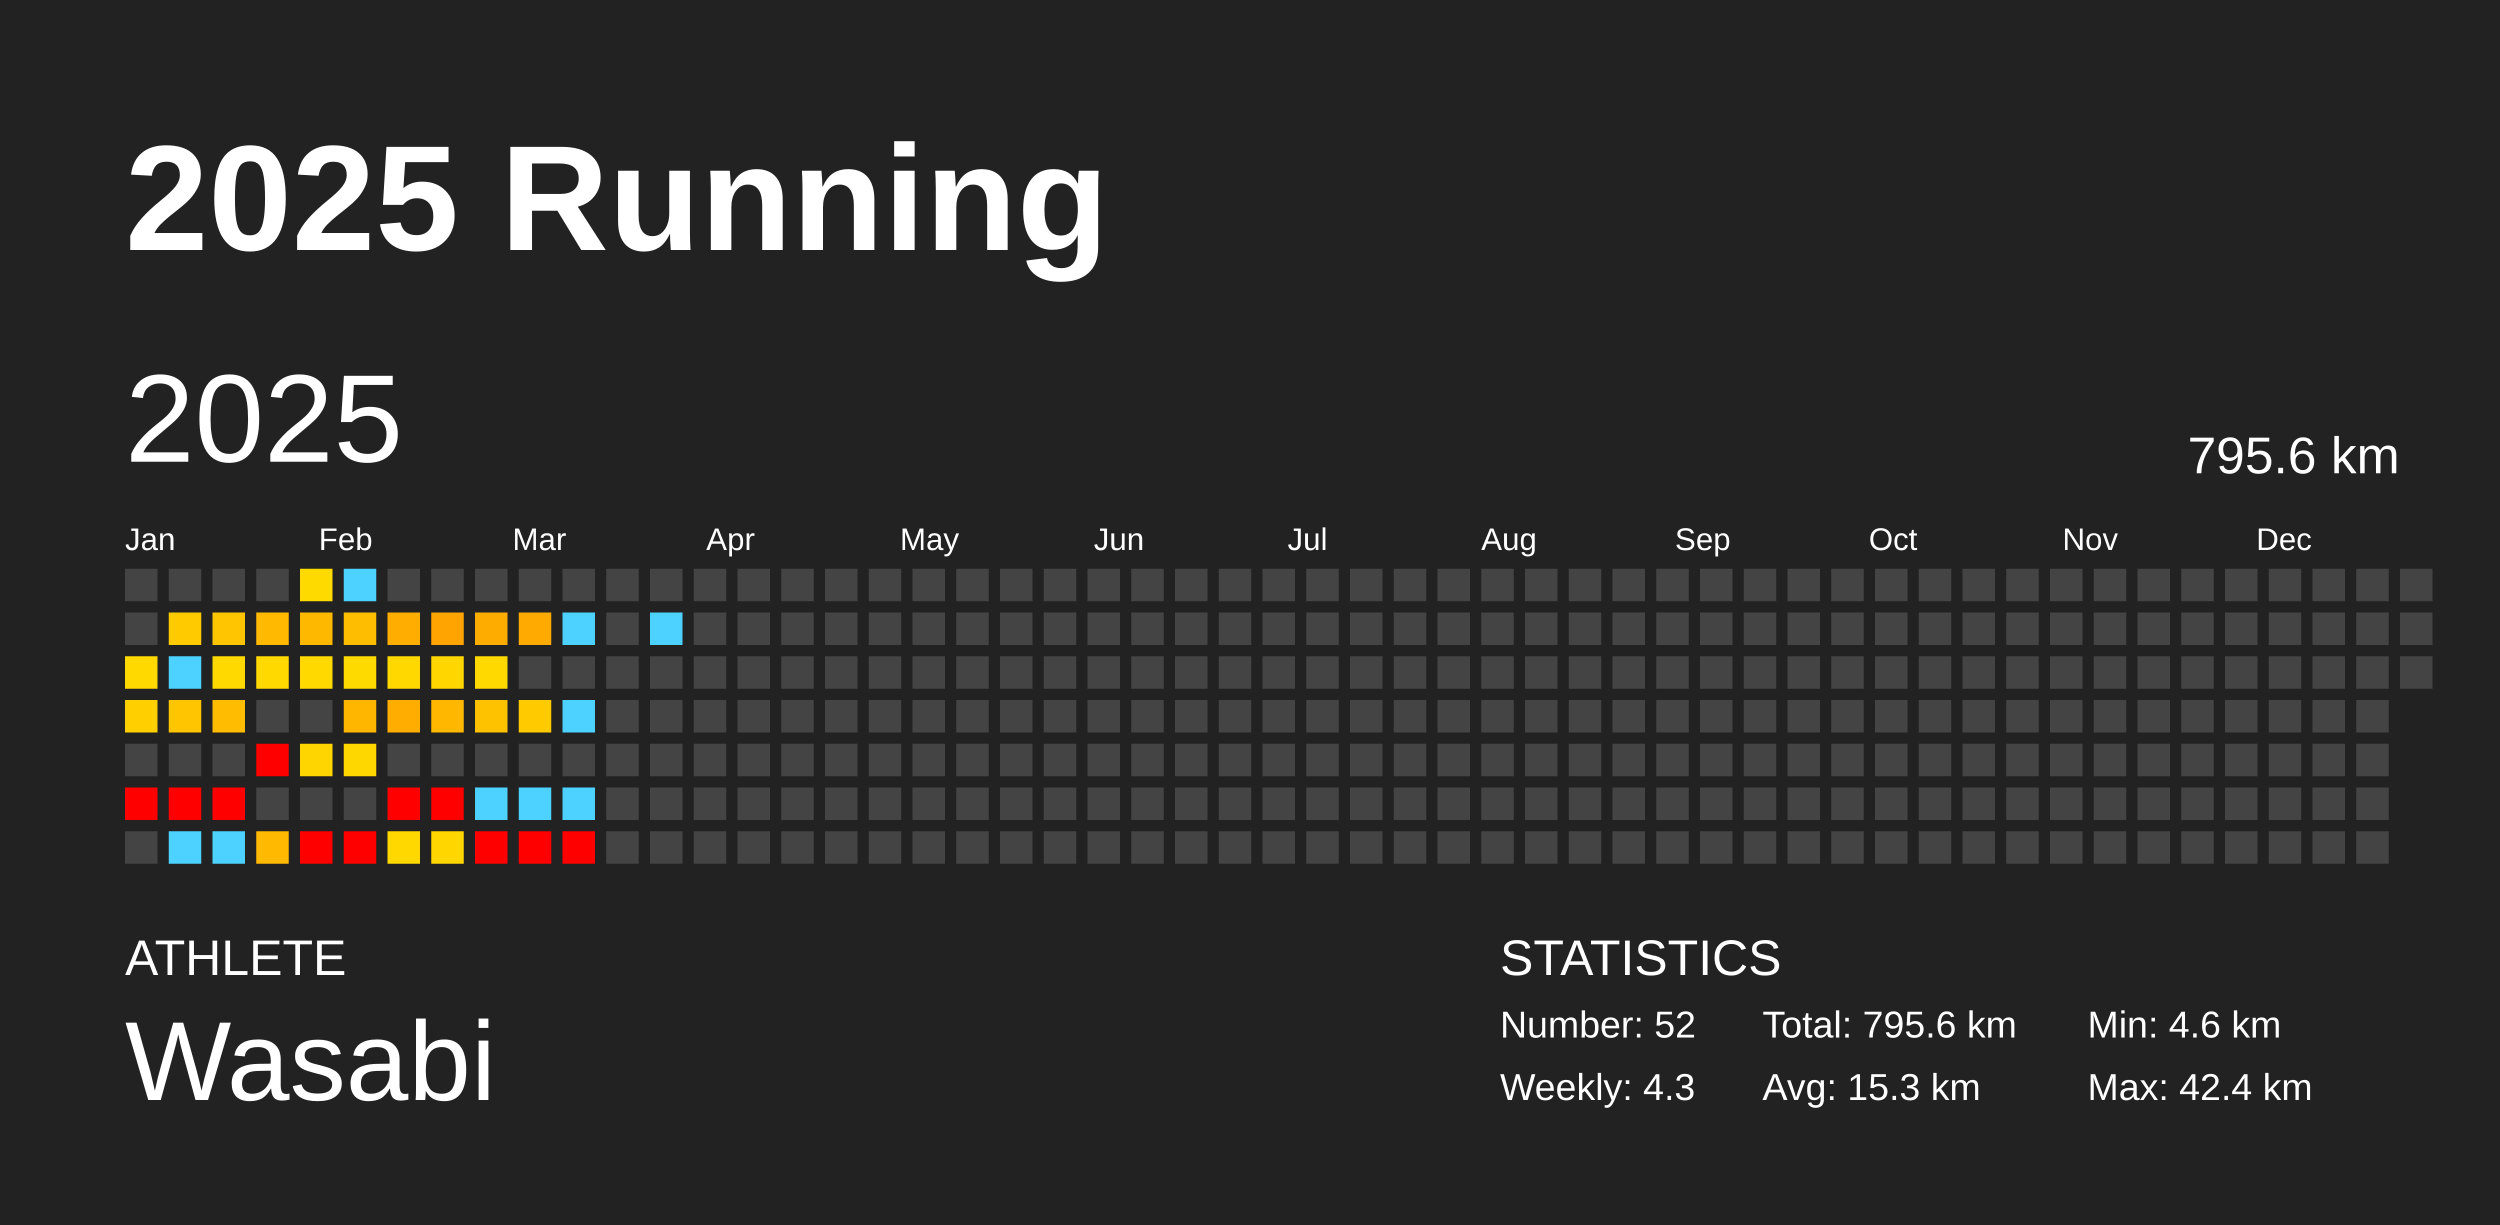
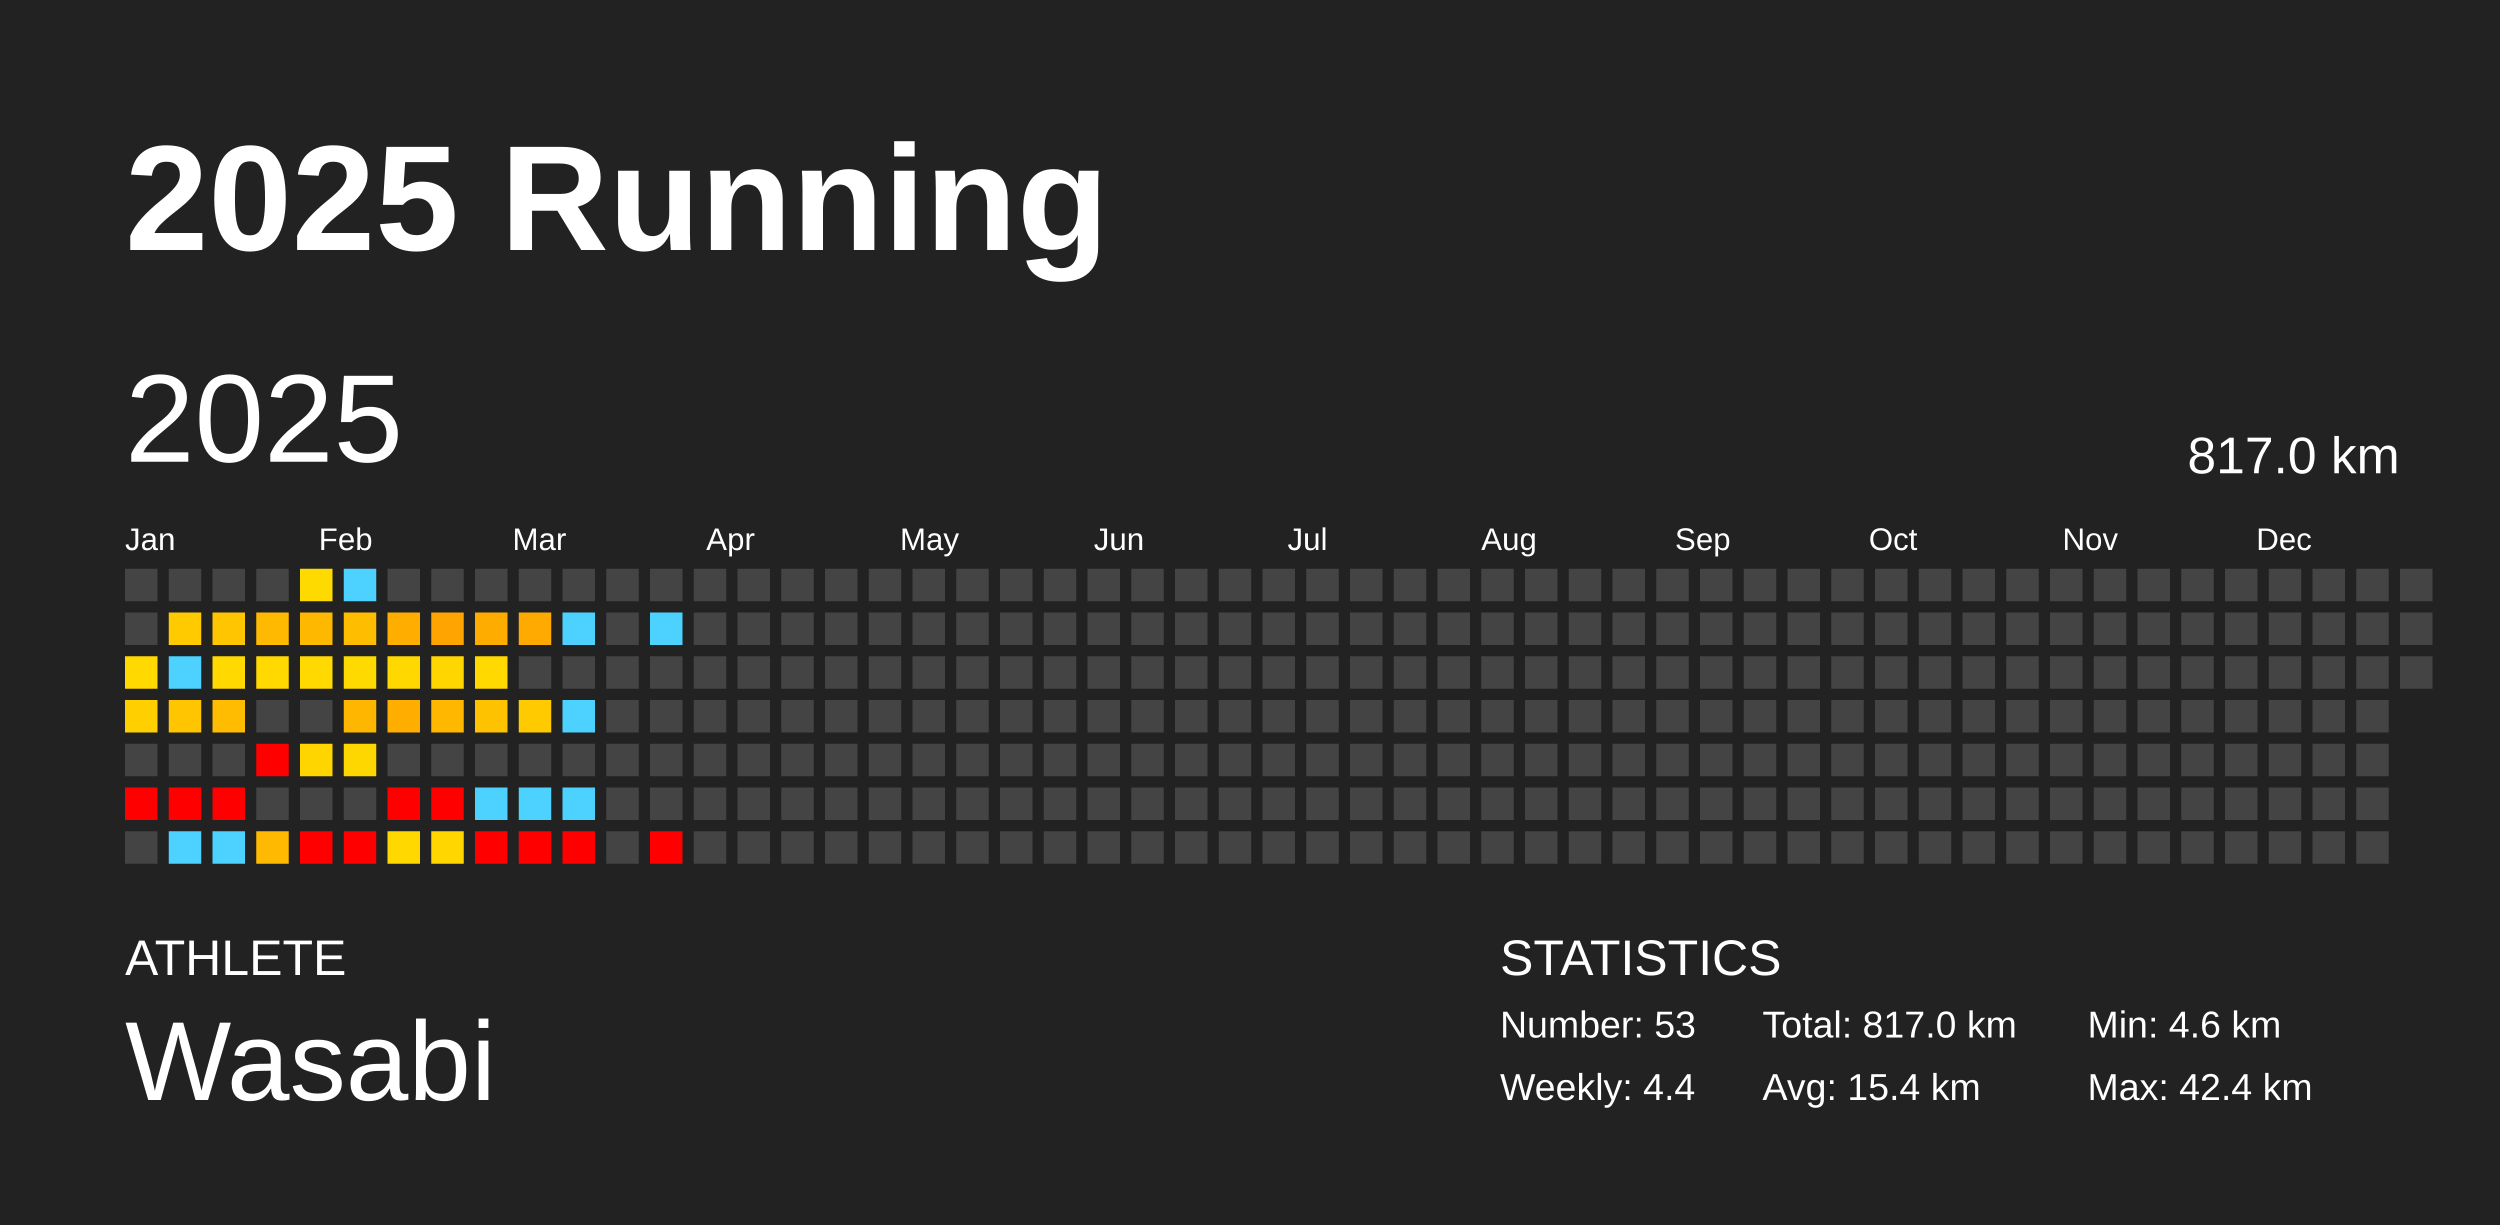
<svg xmlns="http://www.w3.org/2000/svg" baseProfile="full" height="98mm" version="1.1" viewBox="0,0,200,98" width="200mm">
  <defs />
  <rect fill="#222222" height="98" width="200" x="0" y="0" />
  <text fill="#FFFFFF" style="font-size:12px; font-family:Arial; font-weight:bold;" x="10" y="20">2025 Running</text>
  <text fill="#FFFFFF" style="font-size:4px; font-family:Arial" x="10" y="78">ATHLETE</text>
  <text fill="#FFFFFF" style="font-size:9px; font-family:Arial" x="10" y="88">Wasabi</text>
  <text fill="#FFFFFF" style="font-size:4px; font-family:Arial" x="120" y="78">STATISTICS</text>
-   <text fill="#FFFFFF" style="font-size:3px; font-family:Arial" x="120" y="83">Number: 52</text>
-   <text fill="#FFFFFF" style="font-size:3px; font-family:Arial" x="120" y="88">Weekly: 4.3</text>
-   <text fill="#FFFFFF" style="font-size:3px; font-family:Arial" x="141" y="83">Total: 795.6 km</text>
-   <text fill="#FFFFFF" style="font-size:3px; font-family:Arial" x="141" y="88">Avg: 15.3 km</text>
+   <text fill="#FFFFFF" style="font-size:3px; font-family:Arial" x="120" y="83">Number: 53</text>
+   <text fill="#FFFFFF" style="font-size:3px; font-family:Arial" x="120" y="88">Weekly: 4.4</text>
+   <text fill="#FFFFFF" style="font-size:3px; font-family:Arial" x="141" y="83">Total: 817.0 km</text>
+   <text fill="#FFFFFF" style="font-size:3px; font-family:Arial" x="141" y="88">Avg: 15.4 km</text>
  <text fill="#FFFFFF" style="font-size:3px; font-family:Arial" x="167" y="83">Min: 4.6 km</text>
  <text fill="#FFFFFF" style="font-size:3px; font-family:Arial" x="167" y="88">Max: 42.4 km</text>
  <text dominant-baseline="hanging" fill="#FFFFFF" style="font-size:10.0px; font-family:Arial;" x="10" y="30">2025</text>
-   <text dominant-baseline="hanging" fill="#FFFFFF" style="font-size:4.125px; font-family:Arial;" x="175" y="35">795.6 km</text>
+   <text dominant-baseline="hanging" fill="#FFFFFF" style="font-size:4.125px; font-family:Arial;" x="175" y="35">817.0 km</text>
  <text fill="#FFFFFF" style="font-size:2.5px; font-family:Arial" x="10.0" y="44">Jan</text>
  <text fill="#FFFFFF" style="font-size:2.5px; font-family:Arial" x="25.5" y="44">Feb</text>
  <text fill="#FFFFFF" style="font-size:2.5px; font-family:Arial" x="41.0" y="44">Mar</text>
  <text fill="#FFFFFF" style="font-size:2.5px; font-family:Arial" x="56.5" y="44">Apr</text>
  <text fill="#FFFFFF" style="font-size:2.5px; font-family:Arial" x="72.0" y="44">May</text>
  <text fill="#FFFFFF" style="font-size:2.5px; font-family:Arial" x="87.5" y="44">Jun</text>
  <text fill="#FFFFFF" style="font-size:2.5px; font-family:Arial" x="103.0" y="44">Jul</text>
  <text fill="#FFFFFF" style="font-size:2.5px; font-family:Arial" x="118.5" y="44">Aug</text>
  <text fill="#FFFFFF" style="font-size:2.5px; font-family:Arial" x="134.0" y="44">Sep</text>
  <text fill="#FFFFFF" style="font-size:2.5px; font-family:Arial" x="149.5" y="44">Oct</text>
  <text fill="#FFFFFF" style="font-size:2.5px; font-family:Arial" x="165.0" y="44">Nov</text>
  <text fill="#FFFFFF" style="font-size:2.5px; font-family:Arial" x="180.5" y="44">Dec</text>
  <rect fill="#444444" height="2.6" width="2.6" x="10.0" y="45.5" />
  <rect fill="#444444" height="2.6" width="2.6" x="10.0" y="49.0" />
  <rect fill="#ffd900" height="2.6" width="2.6" x="10.0" y="52.5" />
  <rect fill="#ffcf00" height="2.6" width="2.6" x="10.0" y="56.0" />
  <rect fill="#444444" height="2.6" width="2.6" x="10.0" y="59.5" />
  <rect fill="red" height="2.6" width="2.6" x="10.0" y="63.0" />
  <rect fill="#444444" height="2.6" width="2.6" x="10.0" y="66.5" />
  <rect fill="#444444" height="2.6" width="2.6" x="13.5" y="45.5" />
  <rect fill="#ffca00" height="2.6" width="2.6" x="13.5" y="49.0" />
  <rect fill="#4dd2ff" height="2.6" width="2.6" x="13.5" y="52.5" />
  <rect fill="#ffc500" height="2.6" width="2.6" x="13.5" y="56.0" />
  <rect fill="#444444" height="2.6" width="2.6" x="13.5" y="59.5" />
  <rect fill="red" height="2.6" width="2.6" x="13.5" y="63.0" />
  <rect fill="#4dd2ff" height="2.6" width="2.6" x="13.5" y="66.5" />
  <rect fill="#444444" height="2.6" width="2.6" x="17.0" y="45.5" />
  <rect fill="#ffc500" height="2.6" width="2.6" x="17.0" y="49.0" />
  <rect fill="#ffd900" height="2.6" width="2.6" x="17.0" y="52.5" />
  <rect fill="#ffbc00" height="2.6" width="2.6" x="17.0" y="56.0" />
  <rect fill="#444444" height="2.6" width="2.6" x="17.0" y="59.5" />
  <rect fill="red" height="2.6" width="2.6" x="17.0" y="63.0" />
  <rect fill="#4dd2ff" height="2.6" width="2.6" x="17.0" y="66.5" />
  <rect fill="#444444" height="2.6" width="2.6" x="20.5" y="45.5" />
  <rect fill="#ffb900" height="2.6" width="2.6" x="20.5" y="49.0" />
  <rect fill="#ffd900" height="2.6" width="2.6" x="20.5" y="52.5" />
  <rect fill="#444444" height="2.6" width="2.6" x="20.5" y="56.0" />
  <rect fill="red" height="2.6" width="2.6" x="20.5" y="59.5" />
  <rect fill="#444444" height="2.6" width="2.6" x="20.5" y="63.0" />
  <rect fill="#ffb900" height="2.6" width="2.6" x="20.5" y="66.5" />
  <rect fill="#ffda00" height="2.6" width="2.6" x="24.0" y="45.5" />
  <rect fill="#ffb800" height="2.6" width="2.6" x="24.0" y="49.0" />
  <rect fill="#ffd900" height="2.6" width="2.6" x="24.0" y="52.5" />
  <rect fill="#444444" height="2.6" width="2.6" x="24.0" y="56.0" />
  <rect fill="#ffd500" height="2.6" width="2.6" x="24.0" y="59.5" />
  <rect fill="#444444" height="2.6" width="2.6" x="24.0" y="63.0" />
  <rect fill="red" height="2.6" width="2.6" x="24.0" y="66.5" />
  <rect fill="#4dd2ff" height="2.6" width="2.6" x="27.5" y="45.5" />
  <rect fill="#ffbd00" height="2.6" width="2.6" x="27.5" y="49.0" />
  <rect fill="#ffda00" height="2.6" width="2.6" x="27.5" y="52.5" />
  <rect fill="#ffb600" height="2.6" width="2.6" x="27.5" y="56.0" />
  <rect fill="#ffd700" height="2.6" width="2.6" x="27.5" y="59.5" />
  <rect fill="#444444" height="2.6" width="2.6" x="27.5" y="63.0" />
  <rect fill="red" height="2.6" width="2.6" x="27.5" y="66.5" />
  <rect fill="#444444" height="2.6" width="2.6" x="31.0" y="45.5" />
  <rect fill="#ffae00" height="2.6" width="2.6" x="31.0" y="49.0" />
  <rect fill="#ffd800" height="2.6" width="2.6" x="31.0" y="52.5" />
  <rect fill="#ffae00" height="2.6" width="2.6" x="31.0" y="56.0" />
  <rect fill="#444444" height="2.6" width="2.6" x="31.0" y="59.5" />
  <rect fill="red" height="2.6" width="2.6" x="31.0" y="63.0" />
  <rect fill="#ffd800" height="2.6" width="2.6" x="31.0" y="66.5" />
  <rect fill="#444444" height="2.6" width="2.6" x="34.5" y="45.5" />
  <rect fill="#ffa400" height="2.6" width="2.6" x="34.5" y="49.0" />
  <rect fill="#ffd600" height="2.6" width="2.6" x="34.5" y="52.5" />
  <rect fill="#ffb700" height="2.6" width="2.6" x="34.5" y="56.0" />
  <rect fill="#444444" height="2.6" width="2.6" x="34.5" y="59.5" />
  <rect fill="red" height="2.6" width="2.6" x="34.5" y="63.0" />
  <rect fill="#ffd600" height="2.6" width="2.6" x="34.5" y="66.5" />
  <rect fill="#444444" height="2.6" width="2.6" x="38.0" y="45.5" />
  <rect fill="#ffac00" height="2.6" width="2.6" x="38.0" y="49.0" />
  <rect fill="#ffd900" height="2.6" width="2.6" x="38.0" y="52.5" />
  <rect fill="#ffc200" height="2.6" width="2.6" x="38.0" y="56.0" />
  <rect fill="#444444" height="2.6" width="2.6" x="38.0" y="59.5" />
  <rect fill="#4dd2ff" height="2.6" width="2.6" x="38.0" y="63.0" />
  <rect fill="red" height="2.6" width="2.6" x="38.0" y="66.5" />
  <rect fill="#444444" height="2.6" width="2.6" x="41.5" y="45.5" />
  <rect fill="#ffaa00" height="2.6" width="2.6" x="41.5" y="49.0" />
  <rect fill="#444444" height="2.6" width="2.6" x="41.5" y="52.5" />
  <rect fill="#ffcb00" height="2.6" width="2.6" x="41.5" y="56.0" />
  <rect fill="#444444" height="2.6" width="2.6" x="41.5" y="59.5" />
  <rect fill="#4dd2ff" height="2.6" width="2.6" x="41.5" y="63.0" />
  <rect fill="red" height="2.6" width="2.6" x="41.5" y="66.5" />
  <rect fill="#444444" height="2.6" width="2.6" x="45.0" y="45.5" />
  <rect fill="#4dd2ff" height="2.6" width="2.6" x="45.0" y="49.0" />
  <rect fill="#444444" height="2.6" width="2.6" x="45.0" y="52.5" />
  <rect fill="#4dd2ff" height="2.6" width="2.6" x="45.0" y="56.0" />
  <rect fill="#444444" height="2.6" width="2.6" x="45.0" y="59.5" />
  <rect fill="#4dd2ff" height="2.6" width="2.6" x="45.0" y="63.0" />
  <rect fill="red" height="2.6" width="2.6" x="45.0" y="66.5" />
  <rect fill="#444444" height="2.6" width="2.6" x="48.5" y="45.5" />
  <rect fill="#444444" height="2.6" width="2.6" x="48.5" y="49.0" />
  <rect fill="#444444" height="2.6" width="2.6" x="48.5" y="52.5" />
  <rect fill="#444444" height="2.6" width="2.6" x="48.5" y="56.0" />
  <rect fill="#444444" height="2.6" width="2.6" x="48.5" y="59.5" />
  <rect fill="#444444" height="2.6" width="2.6" x="48.5" y="63.0" />
  <rect fill="#444444" height="2.6" width="2.6" x="48.5" y="66.5" />
  <rect fill="#444444" height="2.6" width="2.6" x="52.0" y="45.5" />
  <rect fill="#4dd2ff" height="2.6" width="2.6" x="52.0" y="49.0" />
  <rect fill="#444444" height="2.6" width="2.6" x="52.0" y="52.5" />
  <rect fill="#444444" height="2.6" width="2.6" x="52.0" y="56.0" />
  <rect fill="#444444" height="2.6" width="2.6" x="52.0" y="59.5" />
  <rect fill="#444444" height="2.6" width="2.6" x="52.0" y="63.0" />
-   <rect fill="#444444" height="2.6" width="2.6" x="52.0" y="66.5" />
+   <rect fill="red" height="2.6" width="2.6" x="52.0" y="66.5" />
  <rect fill="#444444" height="2.6" width="2.6" x="55.5" y="45.5" />
  <rect fill="#444444" height="2.6" width="2.6" x="55.5" y="49.0" />
  <rect fill="#444444" height="2.6" width="2.6" x="55.5" y="52.5" />
  <rect fill="#444444" height="2.6" width="2.6" x="55.5" y="56.0" />
  <rect fill="#444444" height="2.6" width="2.6" x="55.5" y="59.5" />
  <rect fill="#444444" height="2.6" width="2.6" x="55.5" y="63.0" />
  <rect fill="#444444" height="2.6" width="2.6" x="55.5" y="66.5" />
  <rect fill="#444444" height="2.6" width="2.6" x="59.0" y="45.5" />
  <rect fill="#444444" height="2.6" width="2.6" x="59.0" y="49.0" />
  <rect fill="#444444" height="2.6" width="2.6" x="59.0" y="52.5" />
  <rect fill="#444444" height="2.6" width="2.6" x="59.0" y="56.0" />
  <rect fill="#444444" height="2.6" width="2.6" x="59.0" y="59.5" />
  <rect fill="#444444" height="2.6" width="2.6" x="59.0" y="63.0" />
  <rect fill="#444444" height="2.6" width="2.6" x="59.0" y="66.5" />
  <rect fill="#444444" height="2.6" width="2.6" x="62.5" y="45.5" />
  <rect fill="#444444" height="2.6" width="2.6" x="62.5" y="49.0" />
  <rect fill="#444444" height="2.6" width="2.6" x="62.5" y="52.5" />
  <rect fill="#444444" height="2.6" width="2.6" x="62.5" y="56.0" />
  <rect fill="#444444" height="2.6" width="2.6" x="62.5" y="59.5" />
  <rect fill="#444444" height="2.6" width="2.6" x="62.5" y="63.0" />
  <rect fill="#444444" height="2.6" width="2.6" x="62.5" y="66.5" />
  <rect fill="#444444" height="2.6" width="2.6" x="66.0" y="45.5" />
  <rect fill="#444444" height="2.6" width="2.6" x="66.0" y="49.0" />
  <rect fill="#444444" height="2.6" width="2.6" x="66.0" y="52.5" />
  <rect fill="#444444" height="2.6" width="2.6" x="66.0" y="56.0" />
  <rect fill="#444444" height="2.6" width="2.6" x="66.0" y="59.5" />
  <rect fill="#444444" height="2.6" width="2.6" x="66.0" y="63.0" />
  <rect fill="#444444" height="2.6" width="2.6" x="66.0" y="66.5" />
  <rect fill="#444444" height="2.6" width="2.6" x="69.5" y="45.5" />
  <rect fill="#444444" height="2.6" width="2.6" x="69.5" y="49.0" />
  <rect fill="#444444" height="2.6" width="2.6" x="69.5" y="52.5" />
  <rect fill="#444444" height="2.6" width="2.6" x="69.5" y="56.0" />
  <rect fill="#444444" height="2.6" width="2.6" x="69.5" y="59.5" />
  <rect fill="#444444" height="2.6" width="2.6" x="69.5" y="63.0" />
  <rect fill="#444444" height="2.6" width="2.6" x="69.5" y="66.5" />
  <rect fill="#444444" height="2.6" width="2.6" x="73.0" y="45.5" />
  <rect fill="#444444" height="2.6" width="2.6" x="73.0" y="49.0" />
  <rect fill="#444444" height="2.6" width="2.6" x="73.0" y="52.5" />
  <rect fill="#444444" height="2.6" width="2.6" x="73.0" y="56.0" />
  <rect fill="#444444" height="2.6" width="2.6" x="73.0" y="59.5" />
  <rect fill="#444444" height="2.6" width="2.6" x="73.0" y="63.0" />
  <rect fill="#444444" height="2.6" width="2.6" x="73.0" y="66.5" />
  <rect fill="#444444" height="2.6" width="2.6" x="76.5" y="45.5" />
  <rect fill="#444444" height="2.6" width="2.6" x="76.5" y="49.0" />
  <rect fill="#444444" height="2.6" width="2.6" x="76.5" y="52.5" />
  <rect fill="#444444" height="2.6" width="2.6" x="76.5" y="56.0" />
  <rect fill="#444444" height="2.6" width="2.6" x="76.5" y="59.5" />
  <rect fill="#444444" height="2.6" width="2.6" x="76.5" y="63.0" />
  <rect fill="#444444" height="2.6" width="2.6" x="76.5" y="66.5" />
  <rect fill="#444444" height="2.6" width="2.6" x="80.0" y="45.5" />
  <rect fill="#444444" height="2.6" width="2.6" x="80.0" y="49.0" />
  <rect fill="#444444" height="2.6" width="2.6" x="80.0" y="52.5" />
  <rect fill="#444444" height="2.6" width="2.6" x="80.0" y="56.0" />
  <rect fill="#444444" height="2.6" width="2.6" x="80.0" y="59.5" />
  <rect fill="#444444" height="2.6" width="2.6" x="80.0" y="63.0" />
  <rect fill="#444444" height="2.6" width="2.6" x="80.0" y="66.5" />
  <rect fill="#444444" height="2.6" width="2.6" x="83.5" y="45.5" />
  <rect fill="#444444" height="2.6" width="2.6" x="83.5" y="49.0" />
  <rect fill="#444444" height="2.6" width="2.6" x="83.5" y="52.5" />
  <rect fill="#444444" height="2.6" width="2.6" x="83.5" y="56.0" />
  <rect fill="#444444" height="2.6" width="2.6" x="83.5" y="59.5" />
  <rect fill="#444444" height="2.6" width="2.6" x="83.5" y="63.0" />
  <rect fill="#444444" height="2.6" width="2.6" x="83.5" y="66.5" />
  <rect fill="#444444" height="2.6" width="2.6" x="87.0" y="45.5" />
  <rect fill="#444444" height="2.6" width="2.6" x="87.0" y="49.0" />
  <rect fill="#444444" height="2.6" width="2.6" x="87.0" y="52.5" />
  <rect fill="#444444" height="2.6" width="2.6" x="87.0" y="56.0" />
  <rect fill="#444444" height="2.6" width="2.6" x="87.0" y="59.5" />
  <rect fill="#444444" height="2.6" width="2.6" x="87.0" y="63.0" />
  <rect fill="#444444" height="2.6" width="2.6" x="87.0" y="66.5" />
  <rect fill="#444444" height="2.6" width="2.6" x="90.5" y="45.5" />
  <rect fill="#444444" height="2.6" width="2.6" x="90.5" y="49.0" />
  <rect fill="#444444" height="2.6" width="2.6" x="90.5" y="52.5" />
  <rect fill="#444444" height="2.6" width="2.6" x="90.5" y="56.0" />
  <rect fill="#444444" height="2.6" width="2.6" x="90.5" y="59.5" />
  <rect fill="#444444" height="2.6" width="2.6" x="90.5" y="63.0" />
  <rect fill="#444444" height="2.6" width="2.6" x="90.5" y="66.5" />
  <rect fill="#444444" height="2.6" width="2.6" x="94.0" y="45.5" />
  <rect fill="#444444" height="2.6" width="2.6" x="94.0" y="49.0" />
  <rect fill="#444444" height="2.6" width="2.6" x="94.0" y="52.5" />
  <rect fill="#444444" height="2.6" width="2.6" x="94.0" y="56.0" />
  <rect fill="#444444" height="2.6" width="2.6" x="94.0" y="59.5" />
  <rect fill="#444444" height="2.6" width="2.6" x="94.0" y="63.0" />
  <rect fill="#444444" height="2.6" width="2.6" x="94.0" y="66.5" />
  <rect fill="#444444" height="2.6" width="2.6" x="97.5" y="45.5" />
  <rect fill="#444444" height="2.6" width="2.6" x="97.5" y="49.0" />
  <rect fill="#444444" height="2.6" width="2.6" x="97.5" y="52.5" />
  <rect fill="#444444" height="2.6" width="2.6" x="97.5" y="56.0" />
  <rect fill="#444444" height="2.6" width="2.6" x="97.5" y="59.5" />
  <rect fill="#444444" height="2.6" width="2.6" x="97.5" y="63.0" />
  <rect fill="#444444" height="2.6" width="2.6" x="97.5" y="66.5" />
  <rect fill="#444444" height="2.6" width="2.6" x="101.0" y="45.5" />
  <rect fill="#444444" height="2.6" width="2.6" x="101.0" y="49.0" />
  <rect fill="#444444" height="2.6" width="2.6" x="101.0" y="52.5" />
  <rect fill="#444444" height="2.6" width="2.6" x="101.0" y="56.0" />
  <rect fill="#444444" height="2.6" width="2.6" x="101.0" y="59.5" />
  <rect fill="#444444" height="2.6" width="2.6" x="101.0" y="63.0" />
  <rect fill="#444444" height="2.6" width="2.6" x="101.0" y="66.5" />
  <rect fill="#444444" height="2.6" width="2.6" x="104.5" y="45.5" />
  <rect fill="#444444" height="2.6" width="2.6" x="104.5" y="49.0" />
  <rect fill="#444444" height="2.6" width="2.6" x="104.5" y="52.5" />
  <rect fill="#444444" height="2.6" width="2.6" x="104.5" y="56.0" />
  <rect fill="#444444" height="2.6" width="2.6" x="104.5" y="59.5" />
  <rect fill="#444444" height="2.6" width="2.6" x="104.5" y="63.0" />
  <rect fill="#444444" height="2.6" width="2.6" x="104.5" y="66.5" />
  <rect fill="#444444" height="2.6" width="2.6" x="108.0" y="45.5" />
  <rect fill="#444444" height="2.6" width="2.6" x="108.0" y="49.0" />
  <rect fill="#444444" height="2.6" width="2.6" x="108.0" y="52.5" />
  <rect fill="#444444" height="2.6" width="2.6" x="108.0" y="56.0" />
  <rect fill="#444444" height="2.6" width="2.6" x="108.0" y="59.5" />
  <rect fill="#444444" height="2.6" width="2.6" x="108.0" y="63.0" />
  <rect fill="#444444" height="2.6" width="2.6" x="108.0" y="66.5" />
  <rect fill="#444444" height="2.6" width="2.6" x="111.5" y="45.5" />
  <rect fill="#444444" height="2.6" width="2.6" x="111.5" y="49.0" />
  <rect fill="#444444" height="2.6" width="2.6" x="111.5" y="52.5" />
  <rect fill="#444444" height="2.6" width="2.6" x="111.5" y="56.0" />
  <rect fill="#444444" height="2.6" width="2.6" x="111.5" y="59.5" />
  <rect fill="#444444" height="2.6" width="2.6" x="111.5" y="63.0" />
  <rect fill="#444444" height="2.6" width="2.6" x="111.5" y="66.5" />
  <rect fill="#444444" height="2.6" width="2.6" x="115.0" y="45.5" />
  <rect fill="#444444" height="2.6" width="2.6" x="115.0" y="49.0" />
  <rect fill="#444444" height="2.6" width="2.6" x="115.0" y="52.5" />
  <rect fill="#444444" height="2.6" width="2.6" x="115.0" y="56.0" />
  <rect fill="#444444" height="2.6" width="2.6" x="115.0" y="59.5" />
  <rect fill="#444444" height="2.6" width="2.6" x="115.0" y="63.0" />
  <rect fill="#444444" height="2.6" width="2.6" x="115.0" y="66.5" />
  <rect fill="#444444" height="2.6" width="2.6" x="118.5" y="45.5" />
  <rect fill="#444444" height="2.6" width="2.6" x="118.5" y="49.0" />
  <rect fill="#444444" height="2.6" width="2.6" x="118.5" y="52.5" />
  <rect fill="#444444" height="2.6" width="2.6" x="118.5" y="56.0" />
  <rect fill="#444444" height="2.6" width="2.6" x="118.5" y="59.5" />
  <rect fill="#444444" height="2.6" width="2.6" x="118.5" y="63.0" />
  <rect fill="#444444" height="2.6" width="2.6" x="118.5" y="66.5" />
  <rect fill="#444444" height="2.6" width="2.6" x="122.0" y="45.5" />
  <rect fill="#444444" height="2.6" width="2.6" x="122.0" y="49.0" />
  <rect fill="#444444" height="2.6" width="2.6" x="122.0" y="52.5" />
  <rect fill="#444444" height="2.6" width="2.6" x="122.0" y="56.0" />
  <rect fill="#444444" height="2.6" width="2.6" x="122.0" y="59.5" />
  <rect fill="#444444" height="2.6" width="2.6" x="122.0" y="63.0" />
  <rect fill="#444444" height="2.6" width="2.6" x="122.0" y="66.5" />
  <rect fill="#444444" height="2.6" width="2.6" x="125.5" y="45.5" />
  <rect fill="#444444" height="2.6" width="2.6" x="125.5" y="49.0" />
  <rect fill="#444444" height="2.6" width="2.6" x="125.5" y="52.5" />
  <rect fill="#444444" height="2.6" width="2.6" x="125.5" y="56.0" />
  <rect fill="#444444" height="2.6" width="2.6" x="125.5" y="59.5" />
  <rect fill="#444444" height="2.6" width="2.6" x="125.5" y="63.0" />
  <rect fill="#444444" height="2.6" width="2.6" x="125.5" y="66.5" />
  <rect fill="#444444" height="2.6" width="2.6" x="129.0" y="45.5" />
  <rect fill="#444444" height="2.6" width="2.6" x="129.0" y="49.0" />
  <rect fill="#444444" height="2.6" width="2.6" x="129.0" y="52.5" />
  <rect fill="#444444" height="2.6" width="2.6" x="129.0" y="56.0" />
  <rect fill="#444444" height="2.6" width="2.6" x="129.0" y="59.5" />
  <rect fill="#444444" height="2.6" width="2.6" x="129.0" y="63.0" />
  <rect fill="#444444" height="2.6" width="2.6" x="129.0" y="66.5" />
  <rect fill="#444444" height="2.6" width="2.6" x="132.5" y="45.5" />
  <rect fill="#444444" height="2.6" width="2.6" x="132.5" y="49.0" />
  <rect fill="#444444" height="2.6" width="2.6" x="132.5" y="52.5" />
  <rect fill="#444444" height="2.6" width="2.6" x="132.5" y="56.0" />
  <rect fill="#444444" height="2.6" width="2.6" x="132.5" y="59.5" />
  <rect fill="#444444" height="2.6" width="2.6" x="132.5" y="63.0" />
  <rect fill="#444444" height="2.6" width="2.6" x="132.5" y="66.5" />
  <rect fill="#444444" height="2.6" width="2.6" x="136.0" y="45.5" />
  <rect fill="#444444" height="2.6" width="2.6" x="136.0" y="49.0" />
  <rect fill="#444444" height="2.6" width="2.6" x="136.0" y="52.5" />
  <rect fill="#444444" height="2.6" width="2.6" x="136.0" y="56.0" />
  <rect fill="#444444" height="2.6" width="2.6" x="136.0" y="59.5" />
  <rect fill="#444444" height="2.6" width="2.6" x="136.0" y="63.0" />
  <rect fill="#444444" height="2.6" width="2.6" x="136.0" y="66.5" />
  <rect fill="#444444" height="2.6" width="2.6" x="139.5" y="45.5" />
  <rect fill="#444444" height="2.6" width="2.6" x="139.5" y="49.0" />
  <rect fill="#444444" height="2.6" width="2.6" x="139.5" y="52.5" />
  <rect fill="#444444" height="2.6" width="2.6" x="139.5" y="56.0" />
  <rect fill="#444444" height="2.6" width="2.6" x="139.5" y="59.5" />
  <rect fill="#444444" height="2.6" width="2.6" x="139.5" y="63.0" />
  <rect fill="#444444" height="2.6" width="2.6" x="139.5" y="66.5" />
  <rect fill="#444444" height="2.6" width="2.6" x="143.0" y="45.5" />
  <rect fill="#444444" height="2.6" width="2.6" x="143.0" y="49.0" />
  <rect fill="#444444" height="2.6" width="2.6" x="143.0" y="52.5" />
  <rect fill="#444444" height="2.6" width="2.6" x="143.0" y="56.0" />
  <rect fill="#444444" height="2.6" width="2.6" x="143.0" y="59.5" />
  <rect fill="#444444" height="2.6" width="2.6" x="143.0" y="63.0" />
  <rect fill="#444444" height="2.6" width="2.6" x="143.0" y="66.5" />
  <rect fill="#444444" height="2.6" width="2.6" x="146.5" y="45.5" />
  <rect fill="#444444" height="2.6" width="2.6" x="146.5" y="49.0" />
  <rect fill="#444444" height="2.6" width="2.6" x="146.5" y="52.5" />
  <rect fill="#444444" height="2.6" width="2.6" x="146.5" y="56.0" />
  <rect fill="#444444" height="2.6" width="2.6" x="146.5" y="59.5" />
  <rect fill="#444444" height="2.6" width="2.6" x="146.5" y="63.0" />
  <rect fill="#444444" height="2.6" width="2.6" x="146.5" y="66.5" />
  <rect fill="#444444" height="2.6" width="2.6" x="150.0" y="45.5" />
  <rect fill="#444444" height="2.6" width="2.6" x="150.0" y="49.0" />
  <rect fill="#444444" height="2.6" width="2.6" x="150.0" y="52.5" />
  <rect fill="#444444" height="2.6" width="2.6" x="150.0" y="56.0" />
  <rect fill="#444444" height="2.6" width="2.6" x="150.0" y="59.5" />
  <rect fill="#444444" height="2.6" width="2.6" x="150.0" y="63.0" />
  <rect fill="#444444" height="2.6" width="2.6" x="150.0" y="66.5" />
  <rect fill="#444444" height="2.6" width="2.6" x="153.5" y="45.5" />
  <rect fill="#444444" height="2.6" width="2.6" x="153.5" y="49.0" />
  <rect fill="#444444" height="2.6" width="2.6" x="153.5" y="52.5" />
  <rect fill="#444444" height="2.6" width="2.6" x="153.5" y="56.0" />
  <rect fill="#444444" height="2.6" width="2.6" x="153.5" y="59.5" />
  <rect fill="#444444" height="2.6" width="2.6" x="153.5" y="63.0" />
  <rect fill="#444444" height="2.6" width="2.6" x="153.5" y="66.5" />
  <rect fill="#444444" height="2.6" width="2.6" x="157.0" y="45.5" />
  <rect fill="#444444" height="2.6" width="2.6" x="157.0" y="49.0" />
  <rect fill="#444444" height="2.6" width="2.6" x="157.0" y="52.5" />
  <rect fill="#444444" height="2.6" width="2.6" x="157.0" y="56.0" />
  <rect fill="#444444" height="2.6" width="2.6" x="157.0" y="59.5" />
  <rect fill="#444444" height="2.6" width="2.6" x="157.0" y="63.0" />
  <rect fill="#444444" height="2.6" width="2.6" x="157.0" y="66.5" />
  <rect fill="#444444" height="2.6" width="2.6" x="160.5" y="45.5" />
  <rect fill="#444444" height="2.6" width="2.6" x="160.5" y="49.0" />
  <rect fill="#444444" height="2.6" width="2.6" x="160.5" y="52.5" />
  <rect fill="#444444" height="2.6" width="2.6" x="160.5" y="56.0" />
  <rect fill="#444444" height="2.6" width="2.6" x="160.5" y="59.5" />
  <rect fill="#444444" height="2.6" width="2.6" x="160.5" y="63.0" />
  <rect fill="#444444" height="2.6" width="2.6" x="160.5" y="66.5" />
  <rect fill="#444444" height="2.6" width="2.6" x="164.0" y="45.5" />
  <rect fill="#444444" height="2.6" width="2.6" x="164.0" y="49.0" />
  <rect fill="#444444" height="2.6" width="2.6" x="164.0" y="52.5" />
  <rect fill="#444444" height="2.6" width="2.6" x="164.0" y="56.0" />
  <rect fill="#444444" height="2.6" width="2.6" x="164.0" y="59.5" />
  <rect fill="#444444" height="2.6" width="2.6" x="164.0" y="63.0" />
  <rect fill="#444444" height="2.6" width="2.6" x="164.0" y="66.5" />
  <rect fill="#444444" height="2.6" width="2.6" x="167.5" y="45.5" />
  <rect fill="#444444" height="2.6" width="2.6" x="167.5" y="49.0" />
  <rect fill="#444444" height="2.6" width="2.6" x="167.5" y="52.5" />
  <rect fill="#444444" height="2.6" width="2.6" x="167.5" y="56.0" />
  <rect fill="#444444" height="2.6" width="2.6" x="167.5" y="59.5" />
  <rect fill="#444444" height="2.6" width="2.6" x="167.5" y="63.0" />
  <rect fill="#444444" height="2.6" width="2.6" x="167.5" y="66.5" />
  <rect fill="#444444" height="2.6" width="2.6" x="171.0" y="45.5" />
  <rect fill="#444444" height="2.6" width="2.6" x="171.0" y="49.0" />
  <rect fill="#444444" height="2.6" width="2.6" x="171.0" y="52.5" />
  <rect fill="#444444" height="2.6" width="2.6" x="171.0" y="56.0" />
  <rect fill="#444444" height="2.6" width="2.6" x="171.0" y="59.5" />
  <rect fill="#444444" height="2.6" width="2.6" x="171.0" y="63.0" />
  <rect fill="#444444" height="2.6" width="2.6" x="171.0" y="66.5" />
  <rect fill="#444444" height="2.6" width="2.6" x="174.5" y="45.5" />
  <rect fill="#444444" height="2.6" width="2.6" x="174.5" y="49.0" />
  <rect fill="#444444" height="2.6" width="2.6" x="174.5" y="52.5" />
  <rect fill="#444444" height="2.6" width="2.6" x="174.5" y="56.0" />
  <rect fill="#444444" height="2.6" width="2.6" x="174.5" y="59.5" />
  <rect fill="#444444" height="2.6" width="2.6" x="174.5" y="63.0" />
  <rect fill="#444444" height="2.6" width="2.6" x="174.5" y="66.5" />
  <rect fill="#444444" height="2.6" width="2.6" x="178.0" y="45.5" />
  <rect fill="#444444" height="2.6" width="2.6" x="178.0" y="49.0" />
  <rect fill="#444444" height="2.6" width="2.6" x="178.0" y="52.5" />
  <rect fill="#444444" height="2.6" width="2.6" x="178.0" y="56.0" />
  <rect fill="#444444" height="2.6" width="2.6" x="178.0" y="59.5" />
  <rect fill="#444444" height="2.6" width="2.6" x="178.0" y="63.0" />
  <rect fill="#444444" height="2.6" width="2.6" x="178.0" y="66.5" />
  <rect fill="#444444" height="2.6" width="2.6" x="181.5" y="45.5" />
  <rect fill="#444444" height="2.6" width="2.6" x="181.5" y="49.0" />
  <rect fill="#444444" height="2.6" width="2.6" x="181.5" y="52.5" />
  <rect fill="#444444" height="2.6" width="2.6" x="181.5" y="56.0" />
  <rect fill="#444444" height="2.6" width="2.6" x="181.5" y="59.5" />
  <rect fill="#444444" height="2.6" width="2.6" x="181.5" y="63.0" />
  <rect fill="#444444" height="2.6" width="2.6" x="181.5" y="66.5" />
  <rect fill="#444444" height="2.6" width="2.6" x="185.0" y="45.5" />
  <rect fill="#444444" height="2.6" width="2.6" x="185.0" y="49.0" />
  <rect fill="#444444" height="2.6" width="2.6" x="185.0" y="52.5" />
  <rect fill="#444444" height="2.6" width="2.6" x="185.0" y="56.0" />
  <rect fill="#444444" height="2.6" width="2.6" x="185.0" y="59.5" />
  <rect fill="#444444" height="2.6" width="2.6" x="185.0" y="63.0" />
  <rect fill="#444444" height="2.6" width="2.6" x="185.0" y="66.5" />
  <rect fill="#444444" height="2.6" width="2.6" x="188.5" y="45.5" />
  <rect fill="#444444" height="2.6" width="2.6" x="188.5" y="49.0" />
  <rect fill="#444444" height="2.6" width="2.6" x="188.5" y="52.5" />
  <rect fill="#444444" height="2.6" width="2.6" x="188.5" y="56.0" />
  <rect fill="#444444" height="2.6" width="2.6" x="188.5" y="59.5" />
  <rect fill="#444444" height="2.6" width="2.6" x="188.5" y="63.0" />
  <rect fill="#444444" height="2.6" width="2.6" x="188.5" y="66.5" />
  <rect fill="#444444" height="2.6" width="2.6" x="192.0" y="45.5" />
  <rect fill="#444444" height="2.6" width="2.6" x="192.0" y="49.0" />
  <rect fill="#444444" height="2.6" width="2.6" x="192.0" y="52.5" />
</svg>
